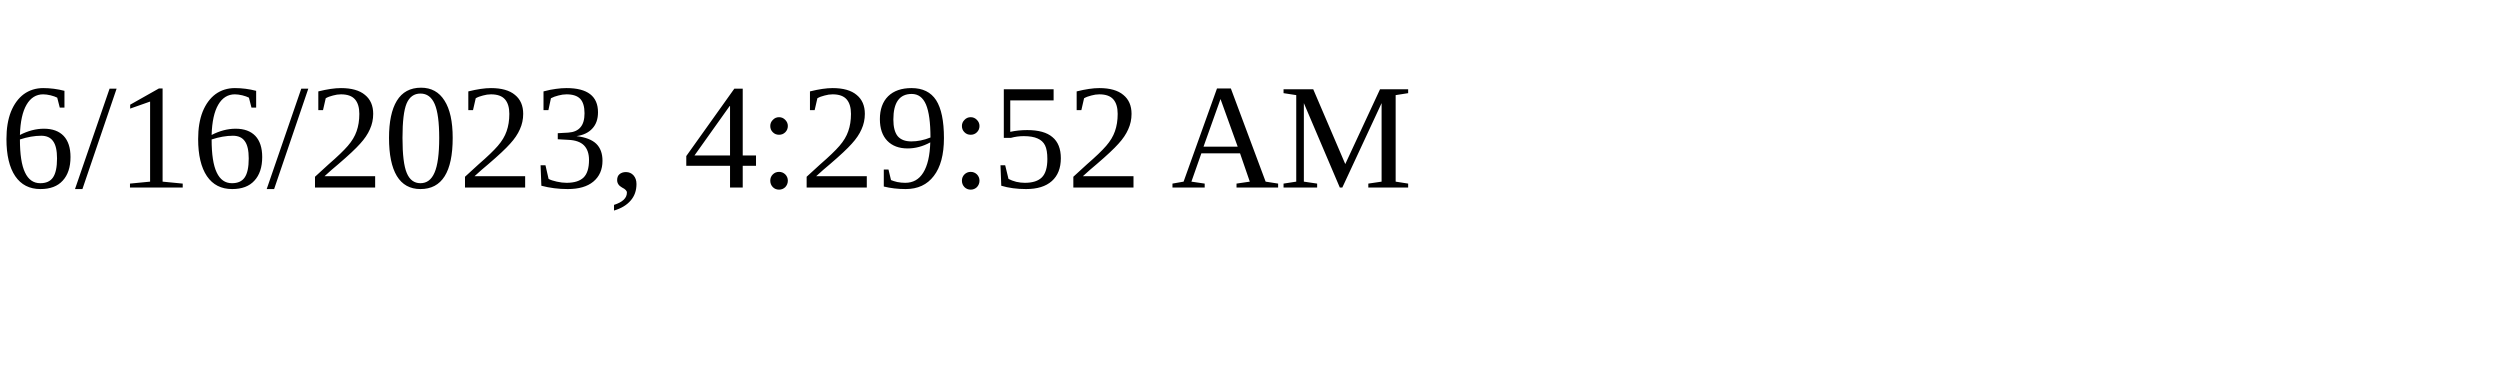
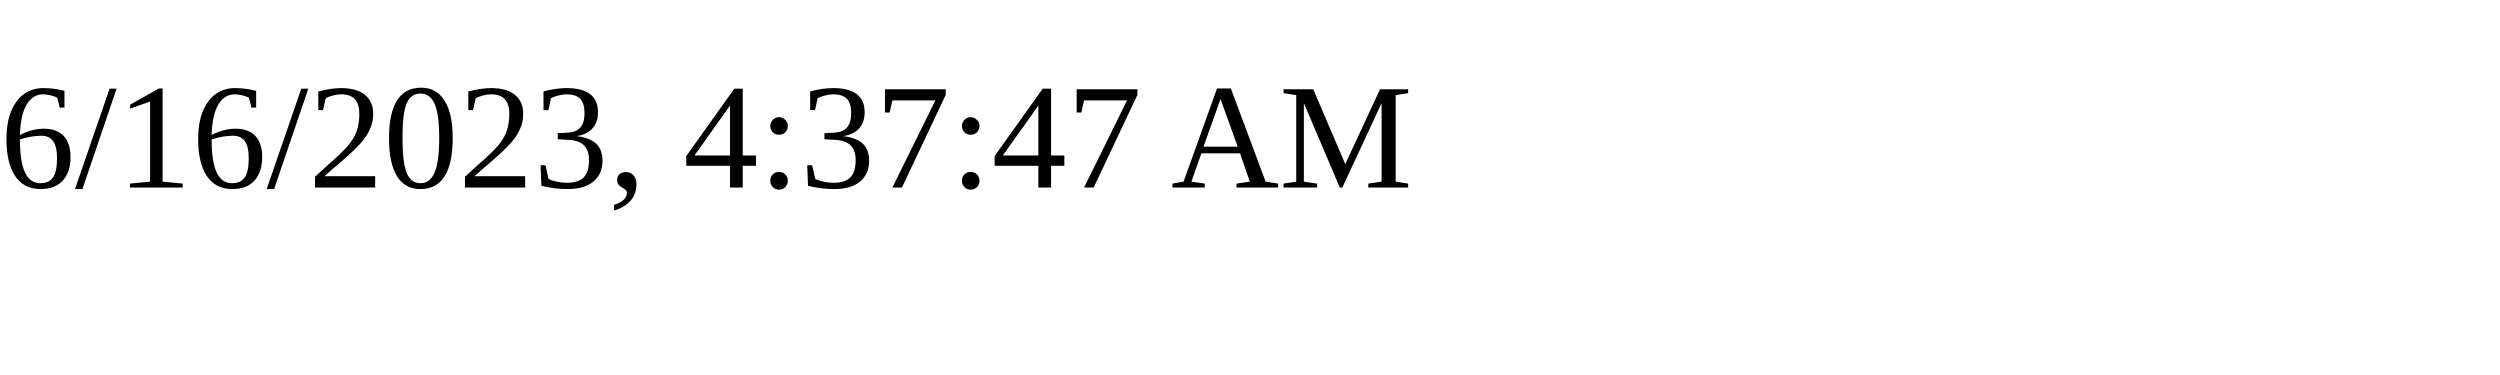
<svg xmlns="http://www.w3.org/2000/svg" height="30" width="200">
-   <text x="0" y="15">6/16/2023, 4:29:52 AM</text>
+   <text x="0" y="15">6/16/2023, 4:37:47 AM</text>
</svg>
